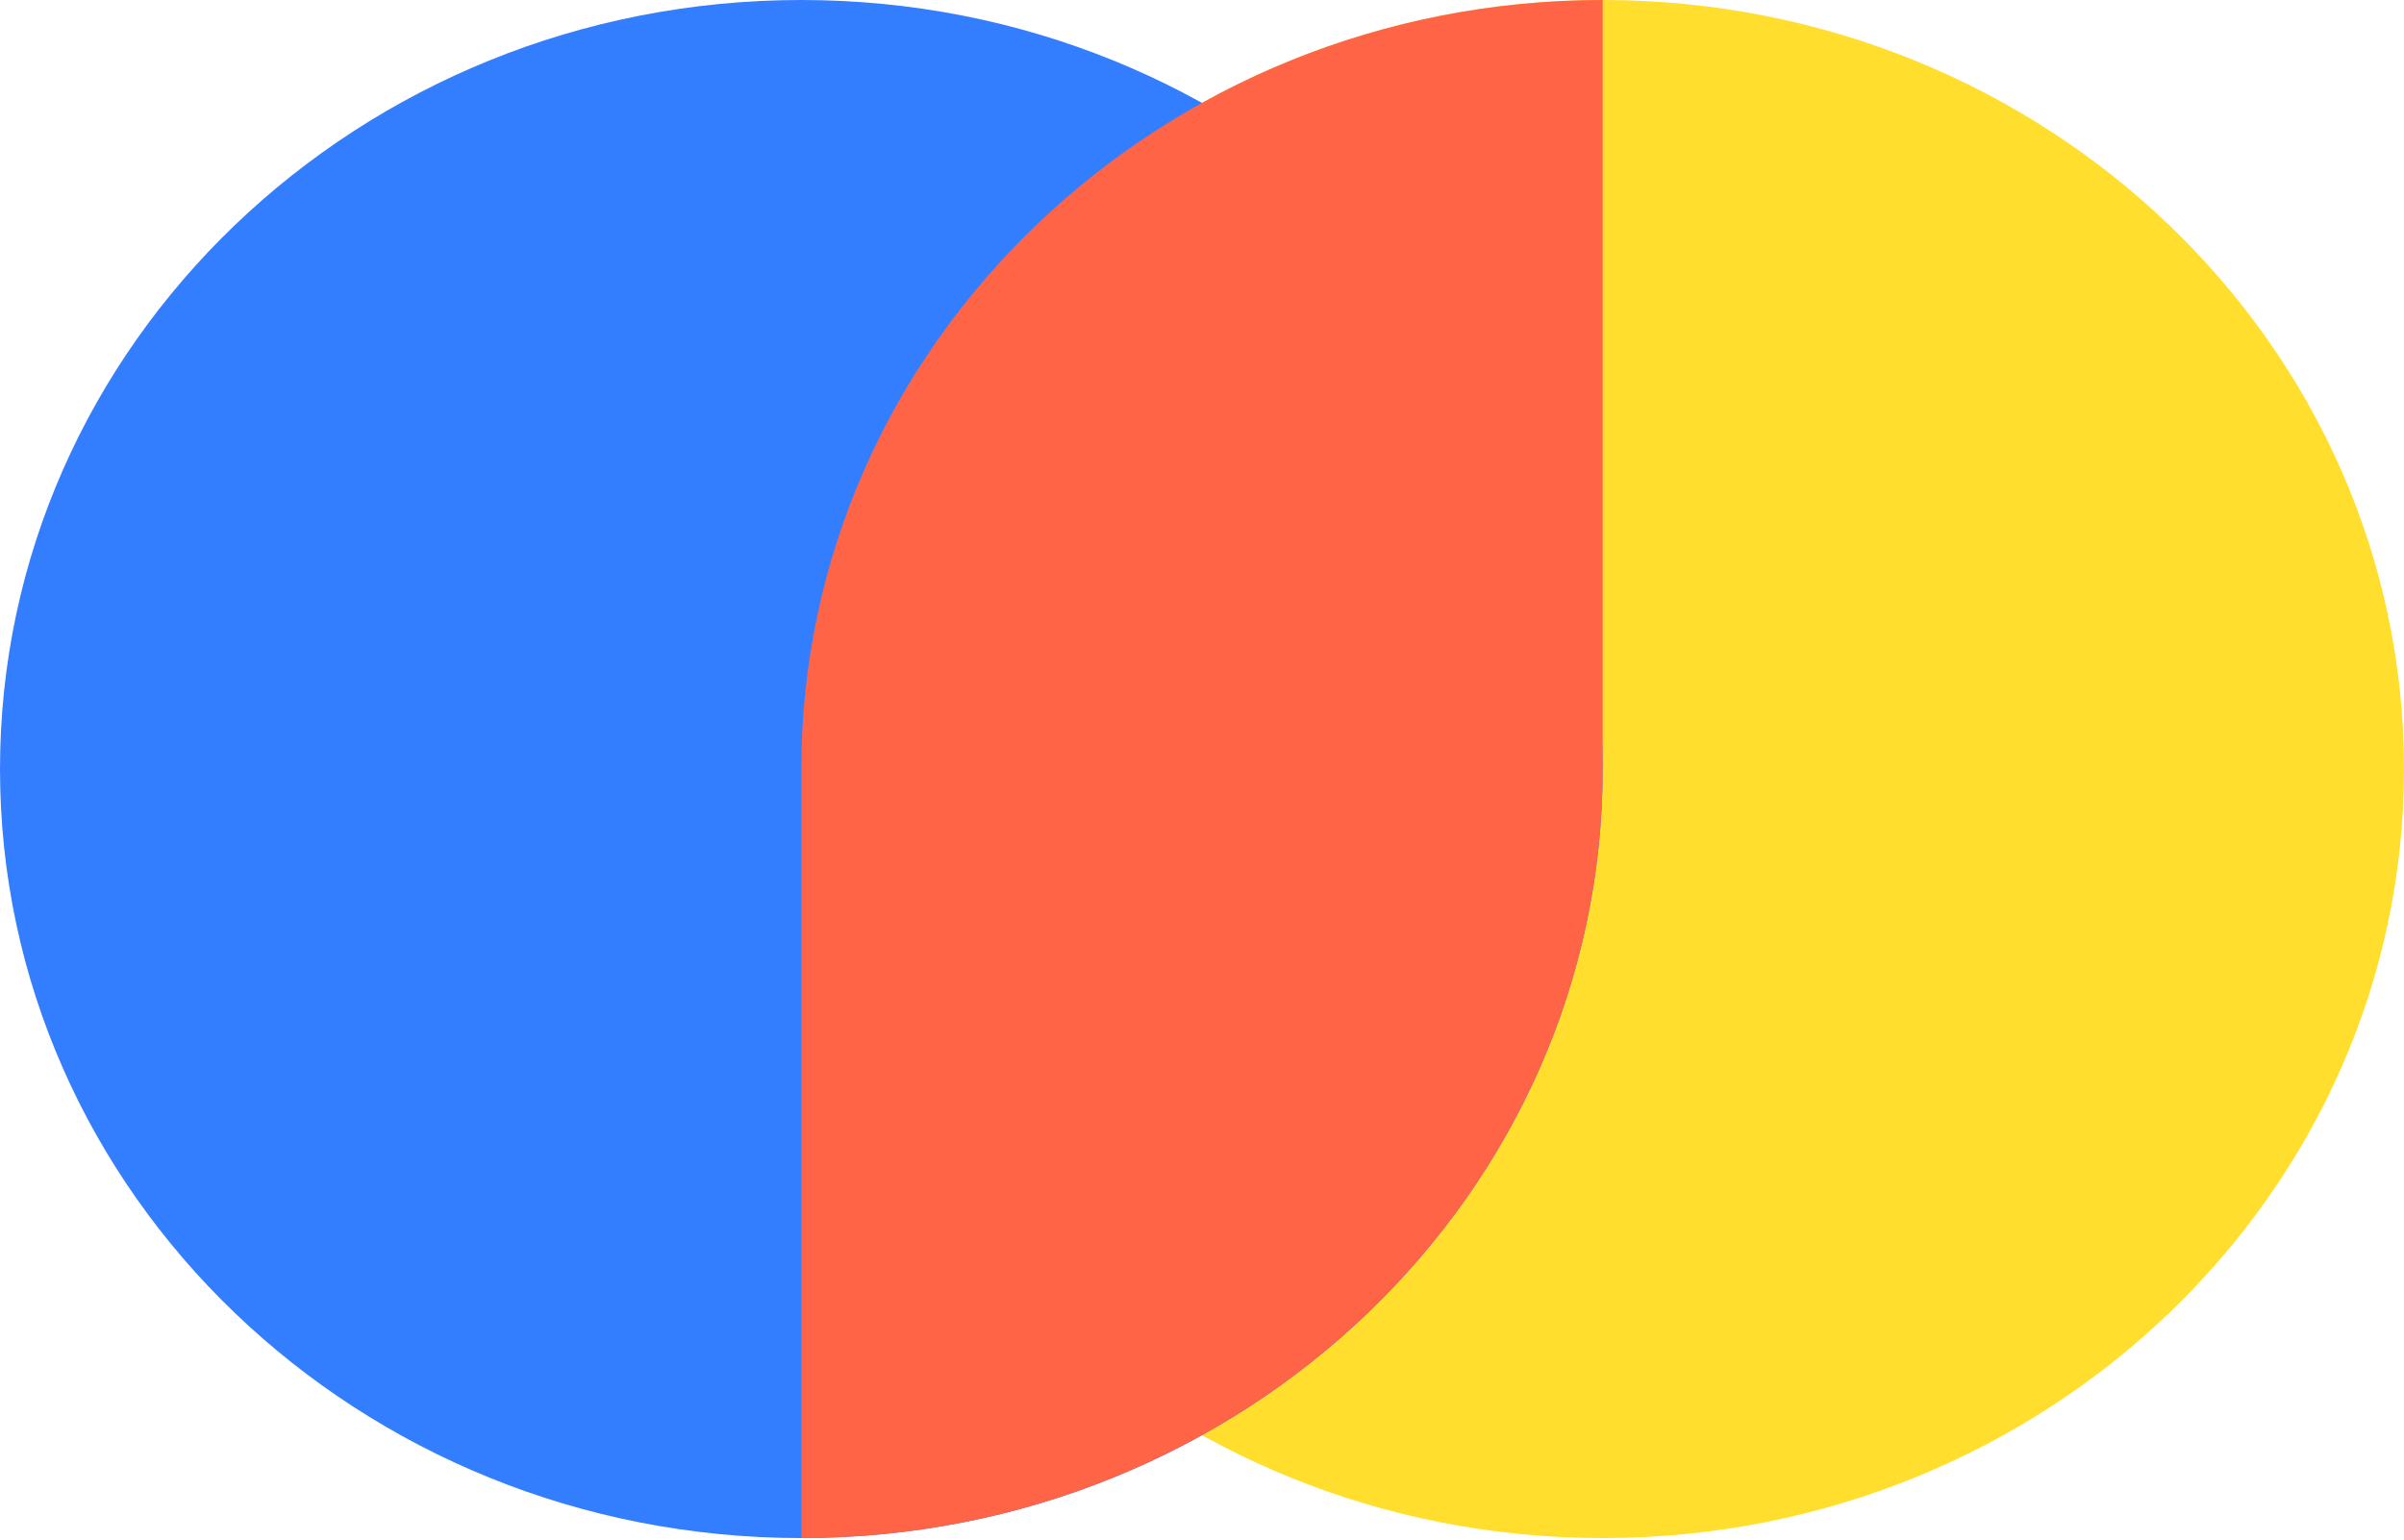
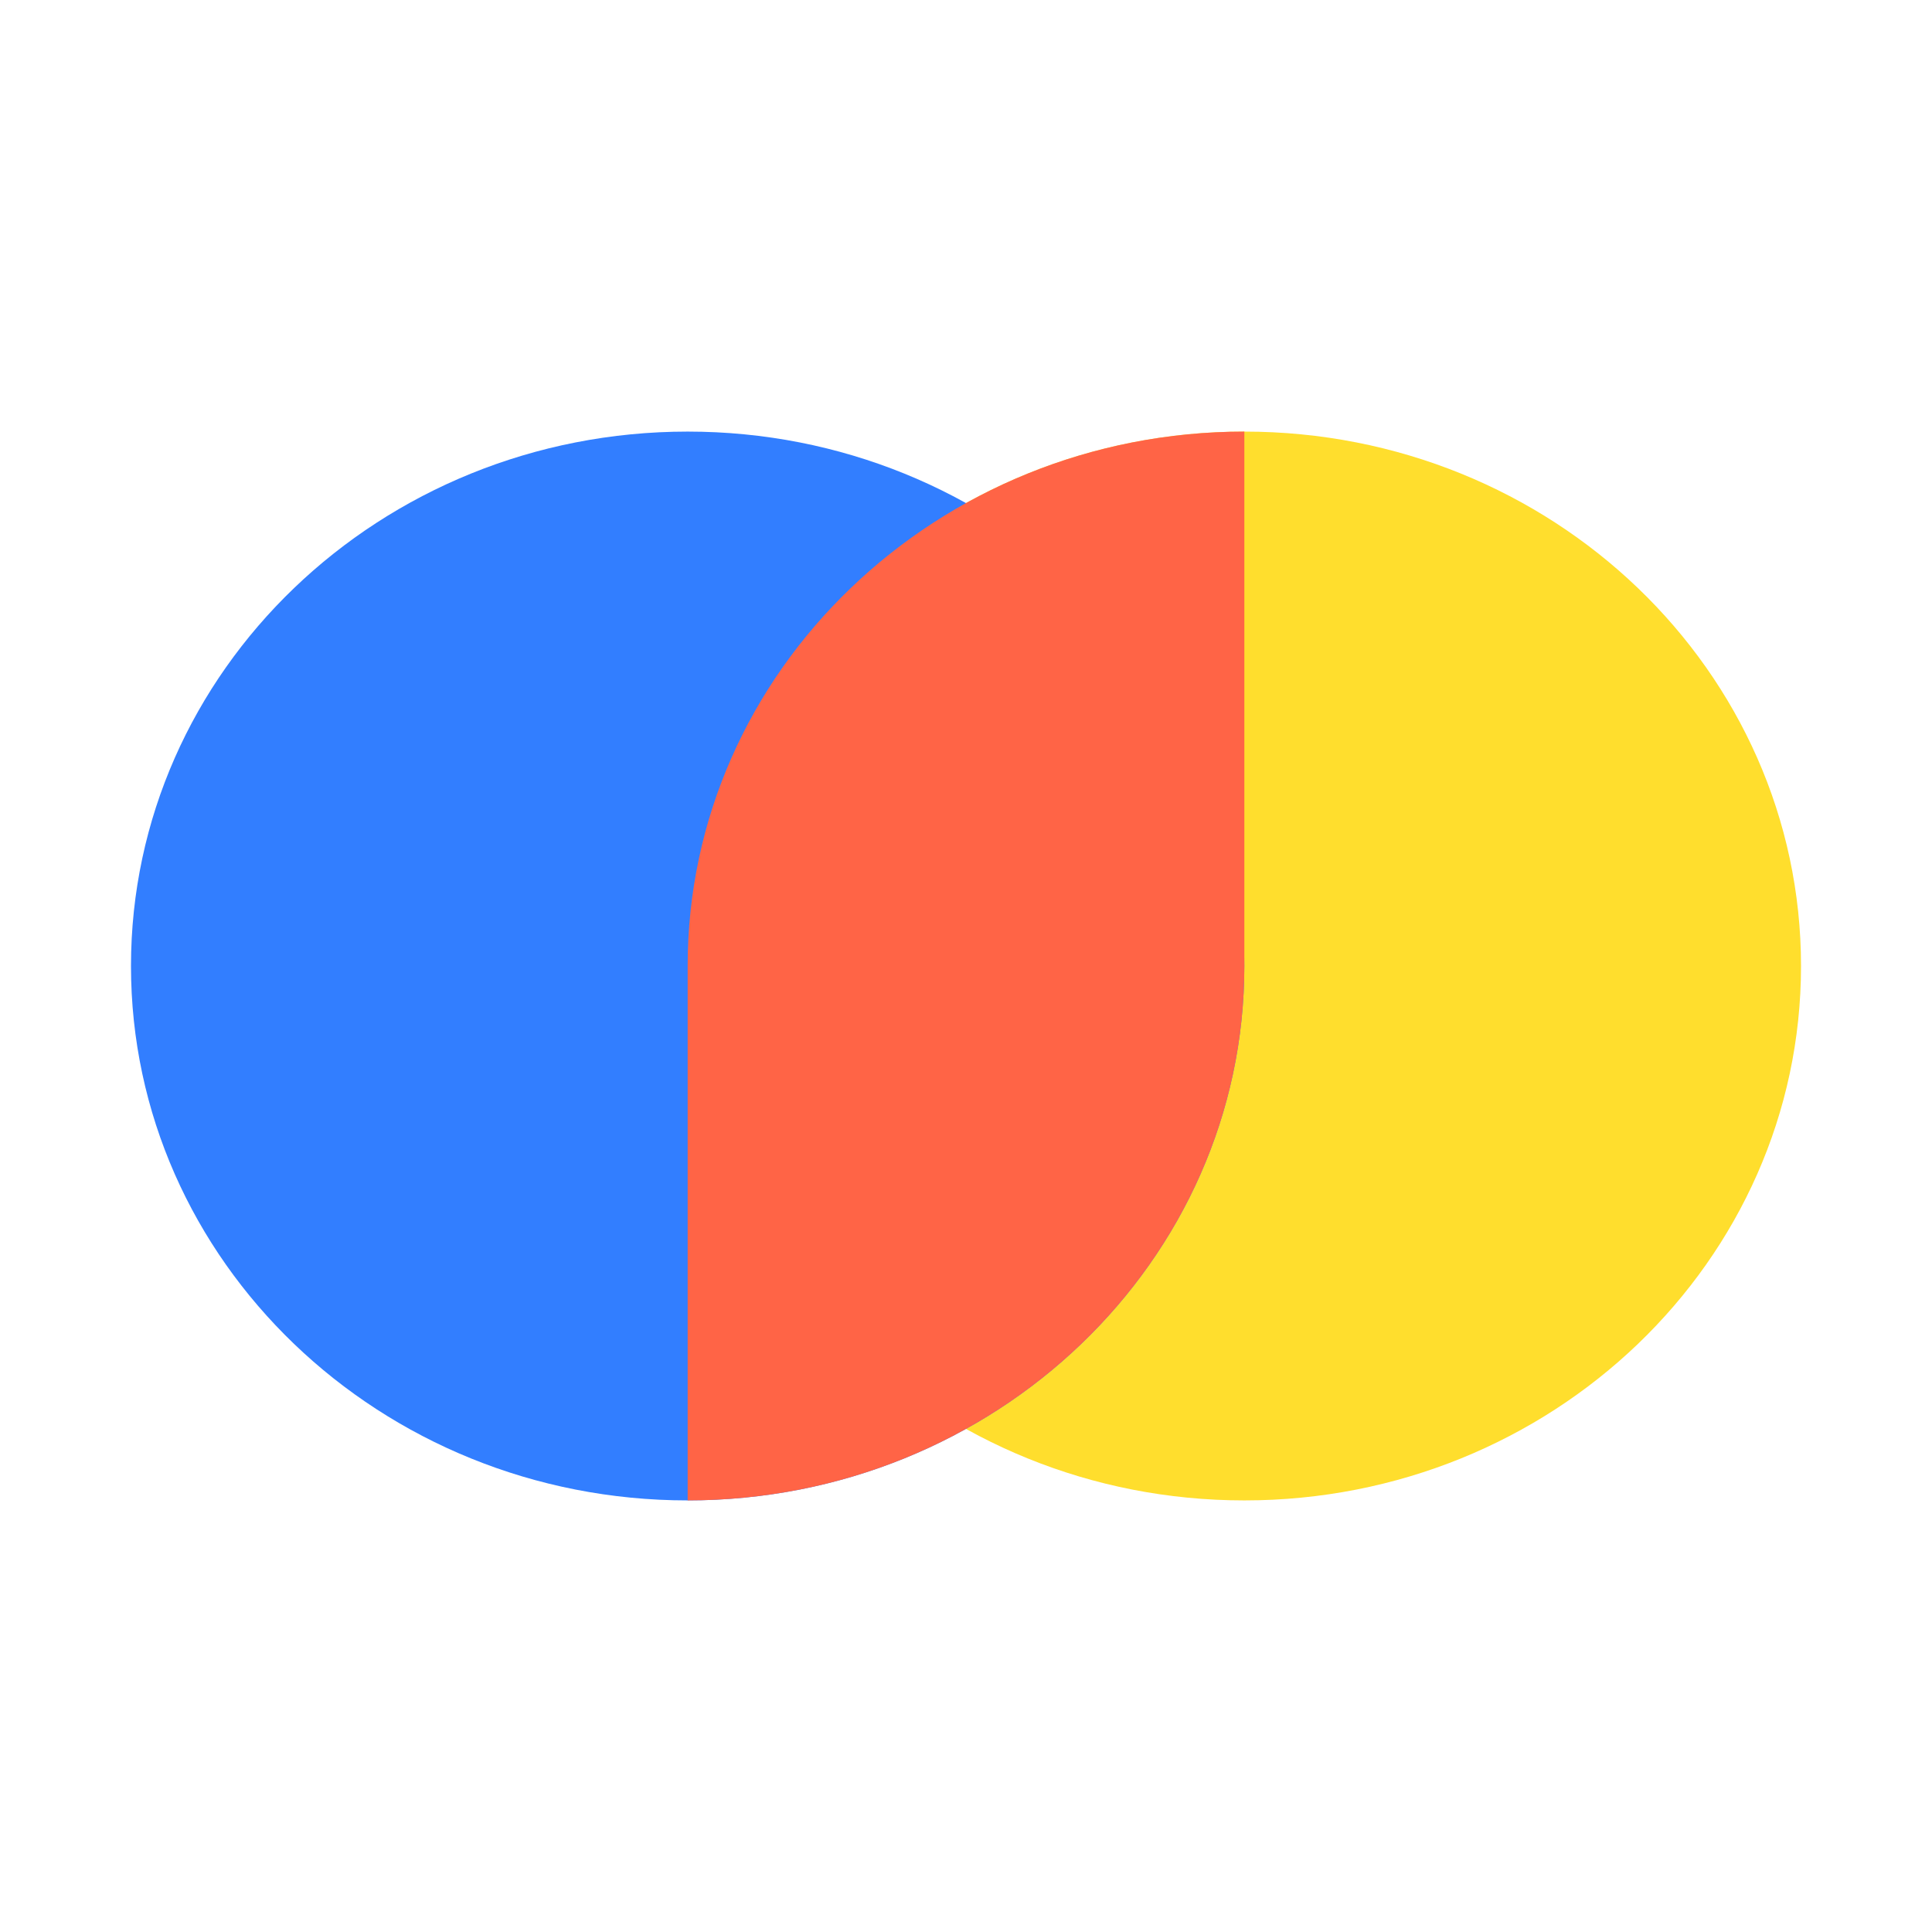
- <svg xmlns="http://www.w3.org/2000/svg" width="256px" height="164px" viewBox="0 0 256 164" version="1.1" preserveAspectRatio="xMidYMid">
-   <g>
-     <ellipse fill="#FFDE2D" cx="170.667" cy="81.92" rx="85.333" ry="81.92" />
-     <ellipse fill="#327EFF" cx="85.333" cy="81.92" rx="85.333" ry="81.92" />
-     <path d="M170.667,81.92 C170.667,127.163 132.461,163.839 85.333,163.839 L85.333,81.92 L170.667,81.92 Z M85.333,81.92 C85.333,36.677 123.538,8.95998209e-05 170.667,8.95998209e-05 L170.667,81.92 L85.333,81.92 Z" fill="#FF6446" />
+ <svg xmlns="http://www.w3.org/2000/svg" width="256px" height="256px" viewBox="0 -46 256 210" version="1.1" preserveAspectRatio="xMidYMid" id="svg2">
+   <defs id="defs2" />
+   <g id="g2" transform="matrix(0.8644068,0,0,0.8644068,17.35593,-11.81206)">
+     <ellipse fill="#ffde2d" cx="170.667" cy="81.92" rx="85.333" ry="81.92" id="ellipse1" />
+     <ellipse fill="#327eff" cx="85.333" cy="81.92" rx="85.333" ry="81.92" id="ellipse2" />
+     <path d="m 170.667,81.92 c 0,45.243 -38.205,81.919 -85.334,81.919 V 81.92 Z M 85.333,81.92 C 85.333,36.677 123.538,8.9599821e-5 170.667,8.9599821e-5 V 81.92 Z" fill="#ff6446" id="path2" />
  </g>
</svg>
